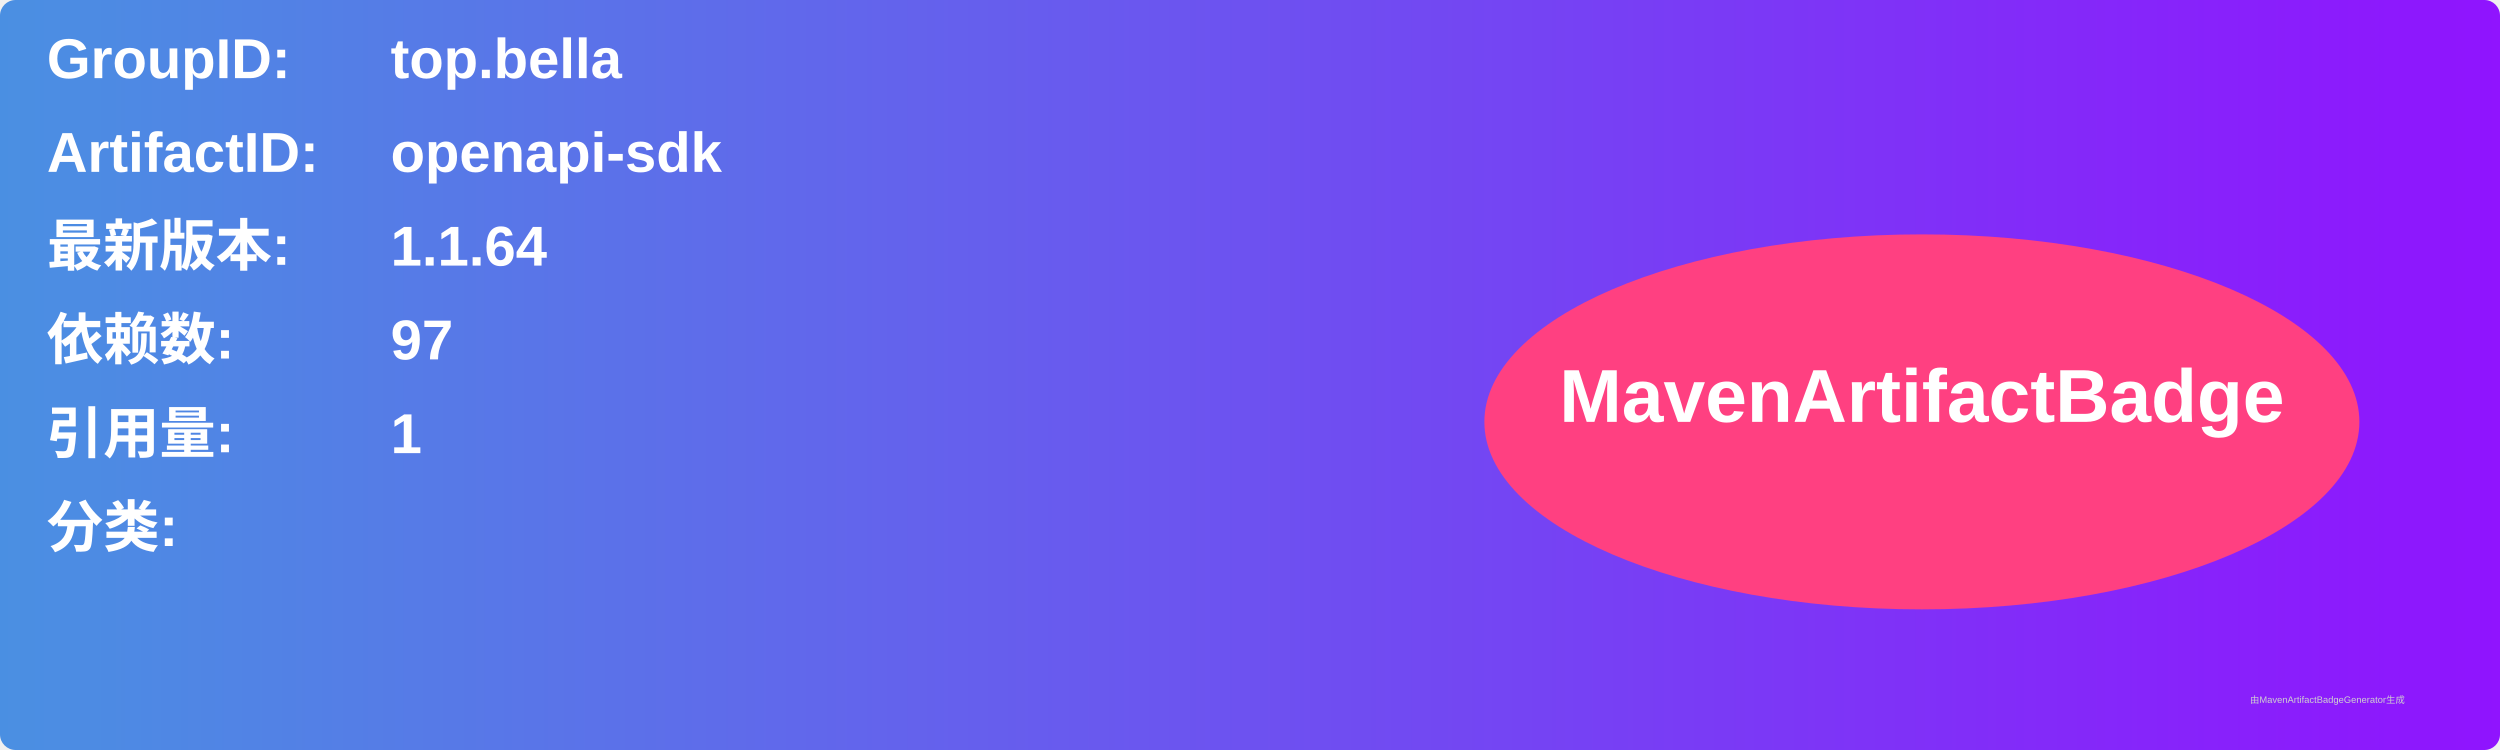
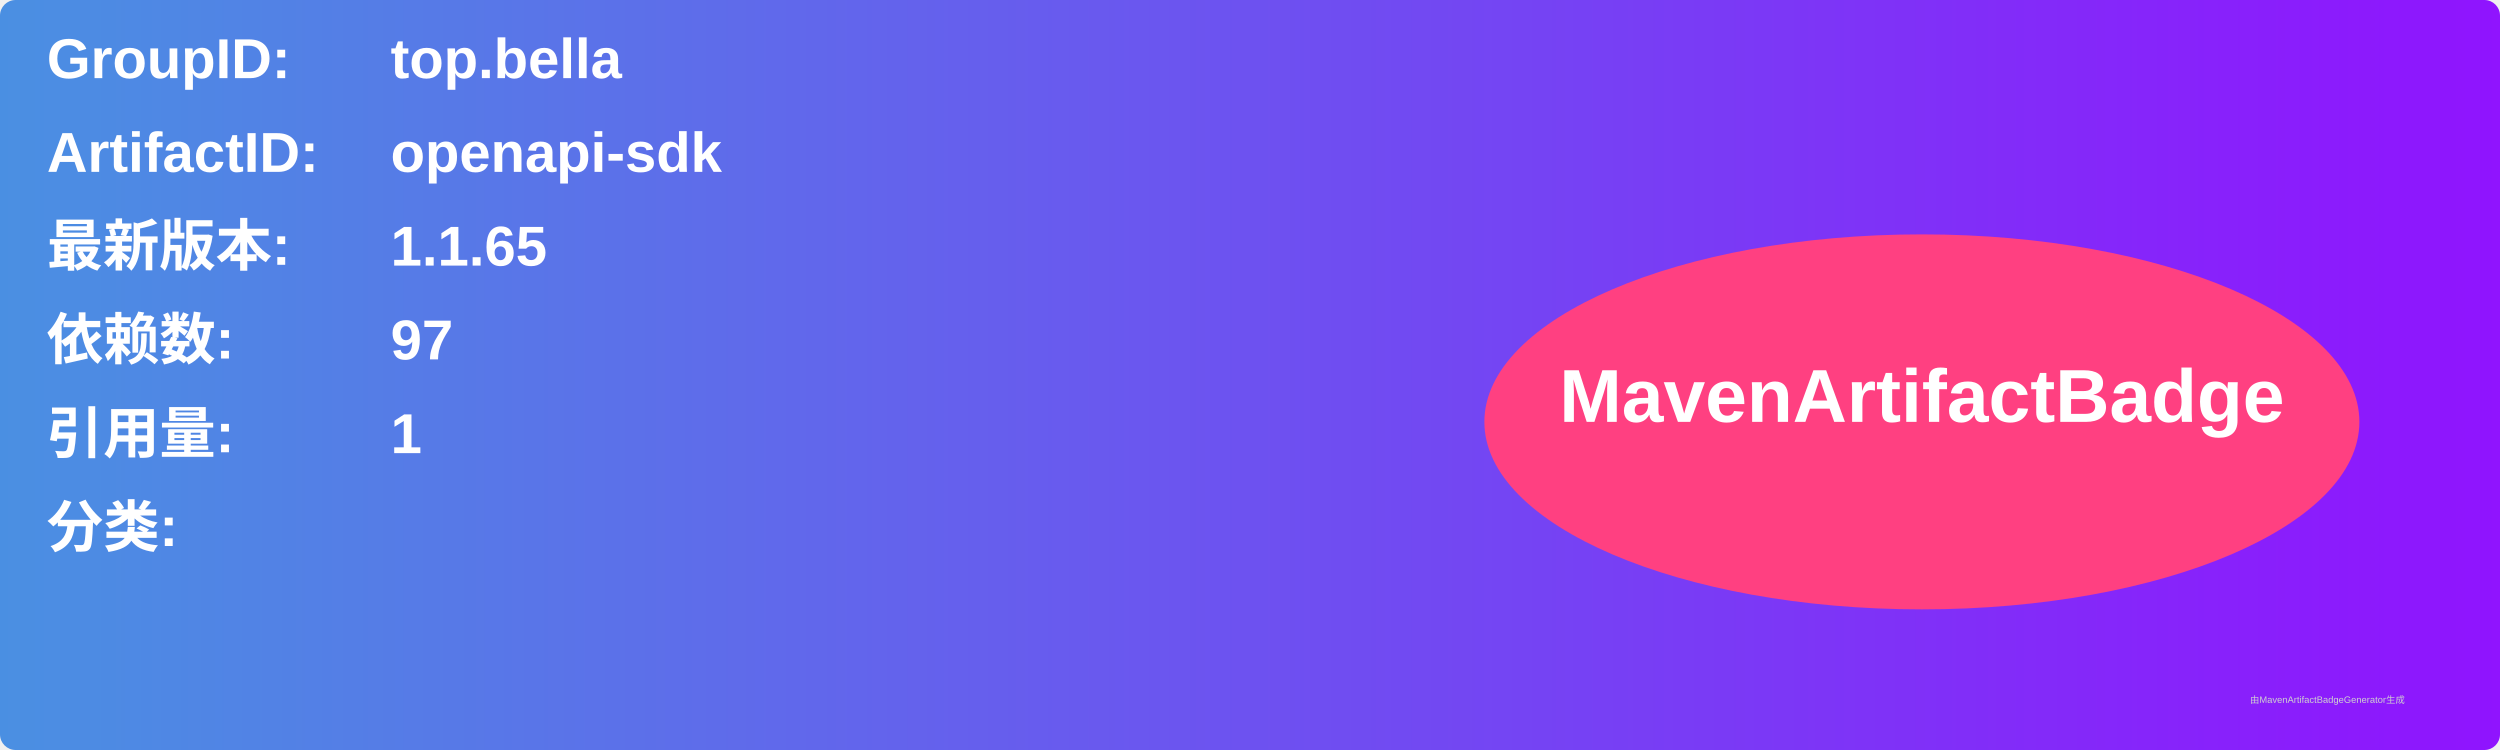
<svg xmlns="http://www.w3.org/2000/svg" width="800" height="240" viewBox="0 0 800 240">
  <linearGradient id="grad" x1="0%" y1="0%" x2="100%" y2="0%">
    <stop offset="0%" stop-color="#4a90e2" />
    <stop offset="100%" stop-color="#9013fe" />
  </linearGradient>
  <rect width="100%" height="100%" rx="5" ry="5" fill="url(#grad)" />
  <g transform="translate(15, 15)">
    <text x="0" y="10" font-family="Arial" font-size="18" fill="white" font-weight="bold" width="260">GroupID:</text>
    <text x="110" y="10" font-family="Arial" font-size="18" fill="white" font-weight="bold" width="460">top.bella</text>
    <text x="0" y="40" font-family="Arial" font-size="18" fill="white" font-weight="bold" width="260">ArtifactID:</text>
    <text x="110" y="40" font-family="Arial" font-size="18" fill="white" font-weight="bold" width="460">openapi-sdk</text>
    <text x="0" y="70" font-family="Arial" font-size="18" fill="white" font-weight="bold">最新版本:</text>
    <text x="110" y="70" font-family="Arial" font-size="18" fill="white" font-weight="bold">
-       <tspan font-weight="bold">1.1.64</tspan>
+       <tspan font-weight="bold">1.1.65</tspan>
    </text>
    <text x="0" y="100" font-family="Arial" font-size="18" fill="white" font-weight="bold">依赖数: </text>
    <text x="110" y="100" font-family="Arial" font-size="18" fill="white">
      <tspan font-weight="bold">97</tspan>
    </text>
    <text x="0" y="130" font-family="Arial" font-size="18" fill="white" font-weight="bold">引用量: </text>
    <text x="110" y="130" font-family="Arial" font-size="18" fill="white">
      <tspan font-weight="bold">1</tspan>
    </text>
    <text x="0" y="160" font-family="Arial" font-size="18" fill="white" font-weight="bold">分类:</text>
    <text x="10" y="190" font-family="Arial" font-size="10" fill="white">
      <tspan font-weight="bold" />
    </text>
    <ellipse cx="600" cy="120" rx="140" ry="60" fill="#ff4081" />
    <text x="600" y="120" text-anchor="middle" font-family="Arial" font-size="24" fill="white" font-weight="bold">MavenArtifactBadge</text>
  </g>
  <text x="720" y="225" font-family="Arial" font-size="3" fill="#d0d0d0">由MavenArtifactBadgeGenerator生成</text>
</svg>
